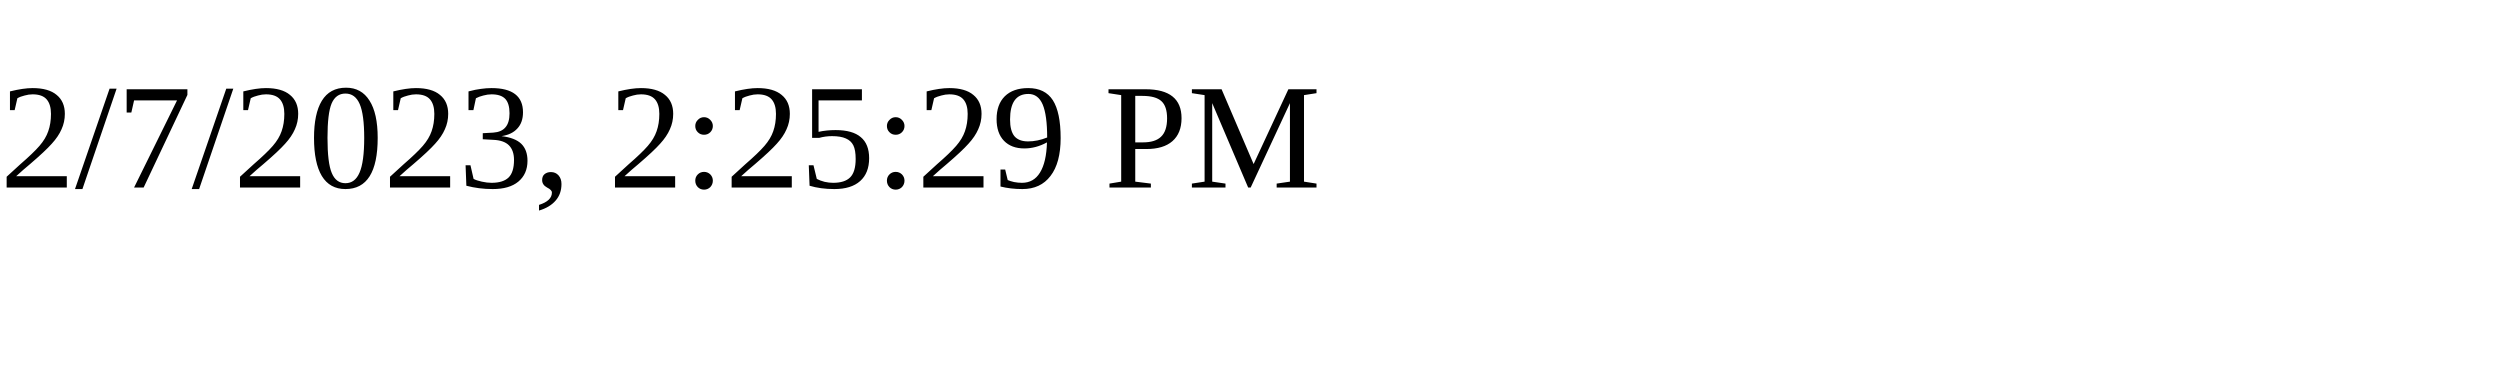
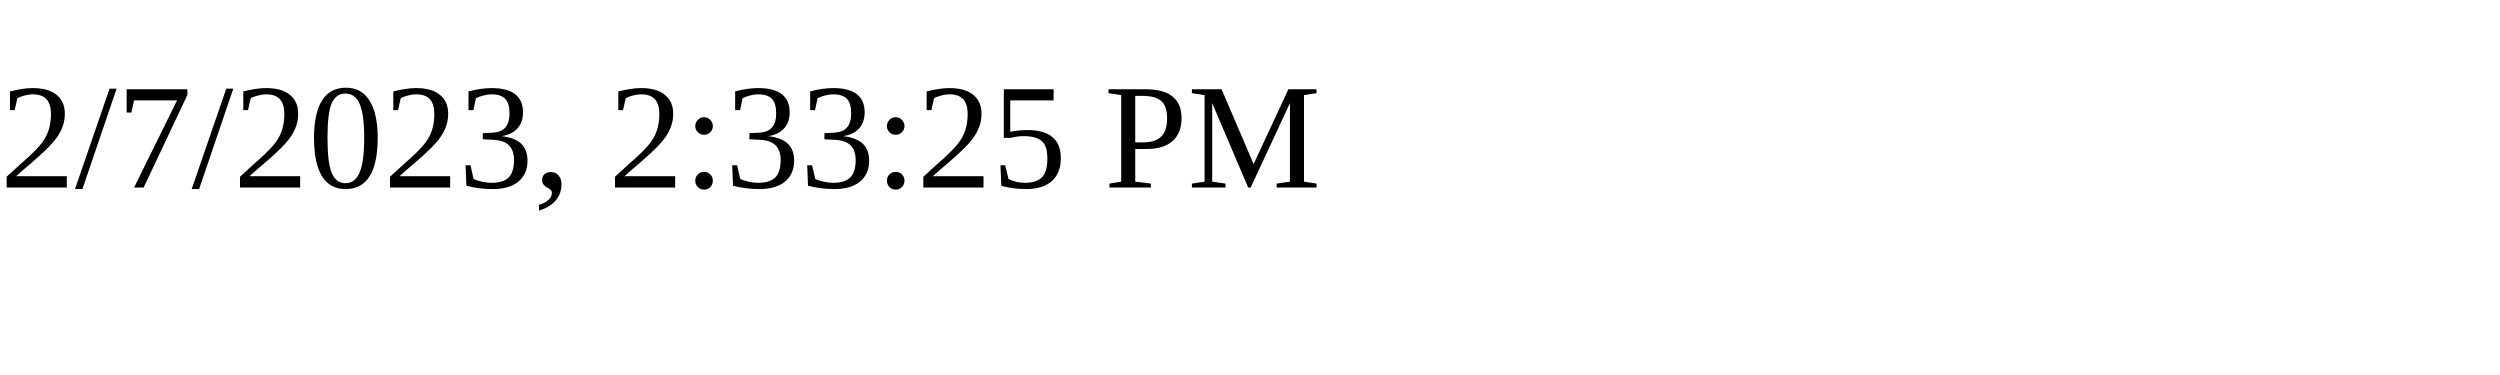
<svg xmlns="http://www.w3.org/2000/svg" height="30" width="200">
-   <text x="0" y="15">2/7/2023, 2:25:29 PM</text>
+   <text x="0" y="15">2/7/2023, 2:33:25 PM</text>
</svg>
